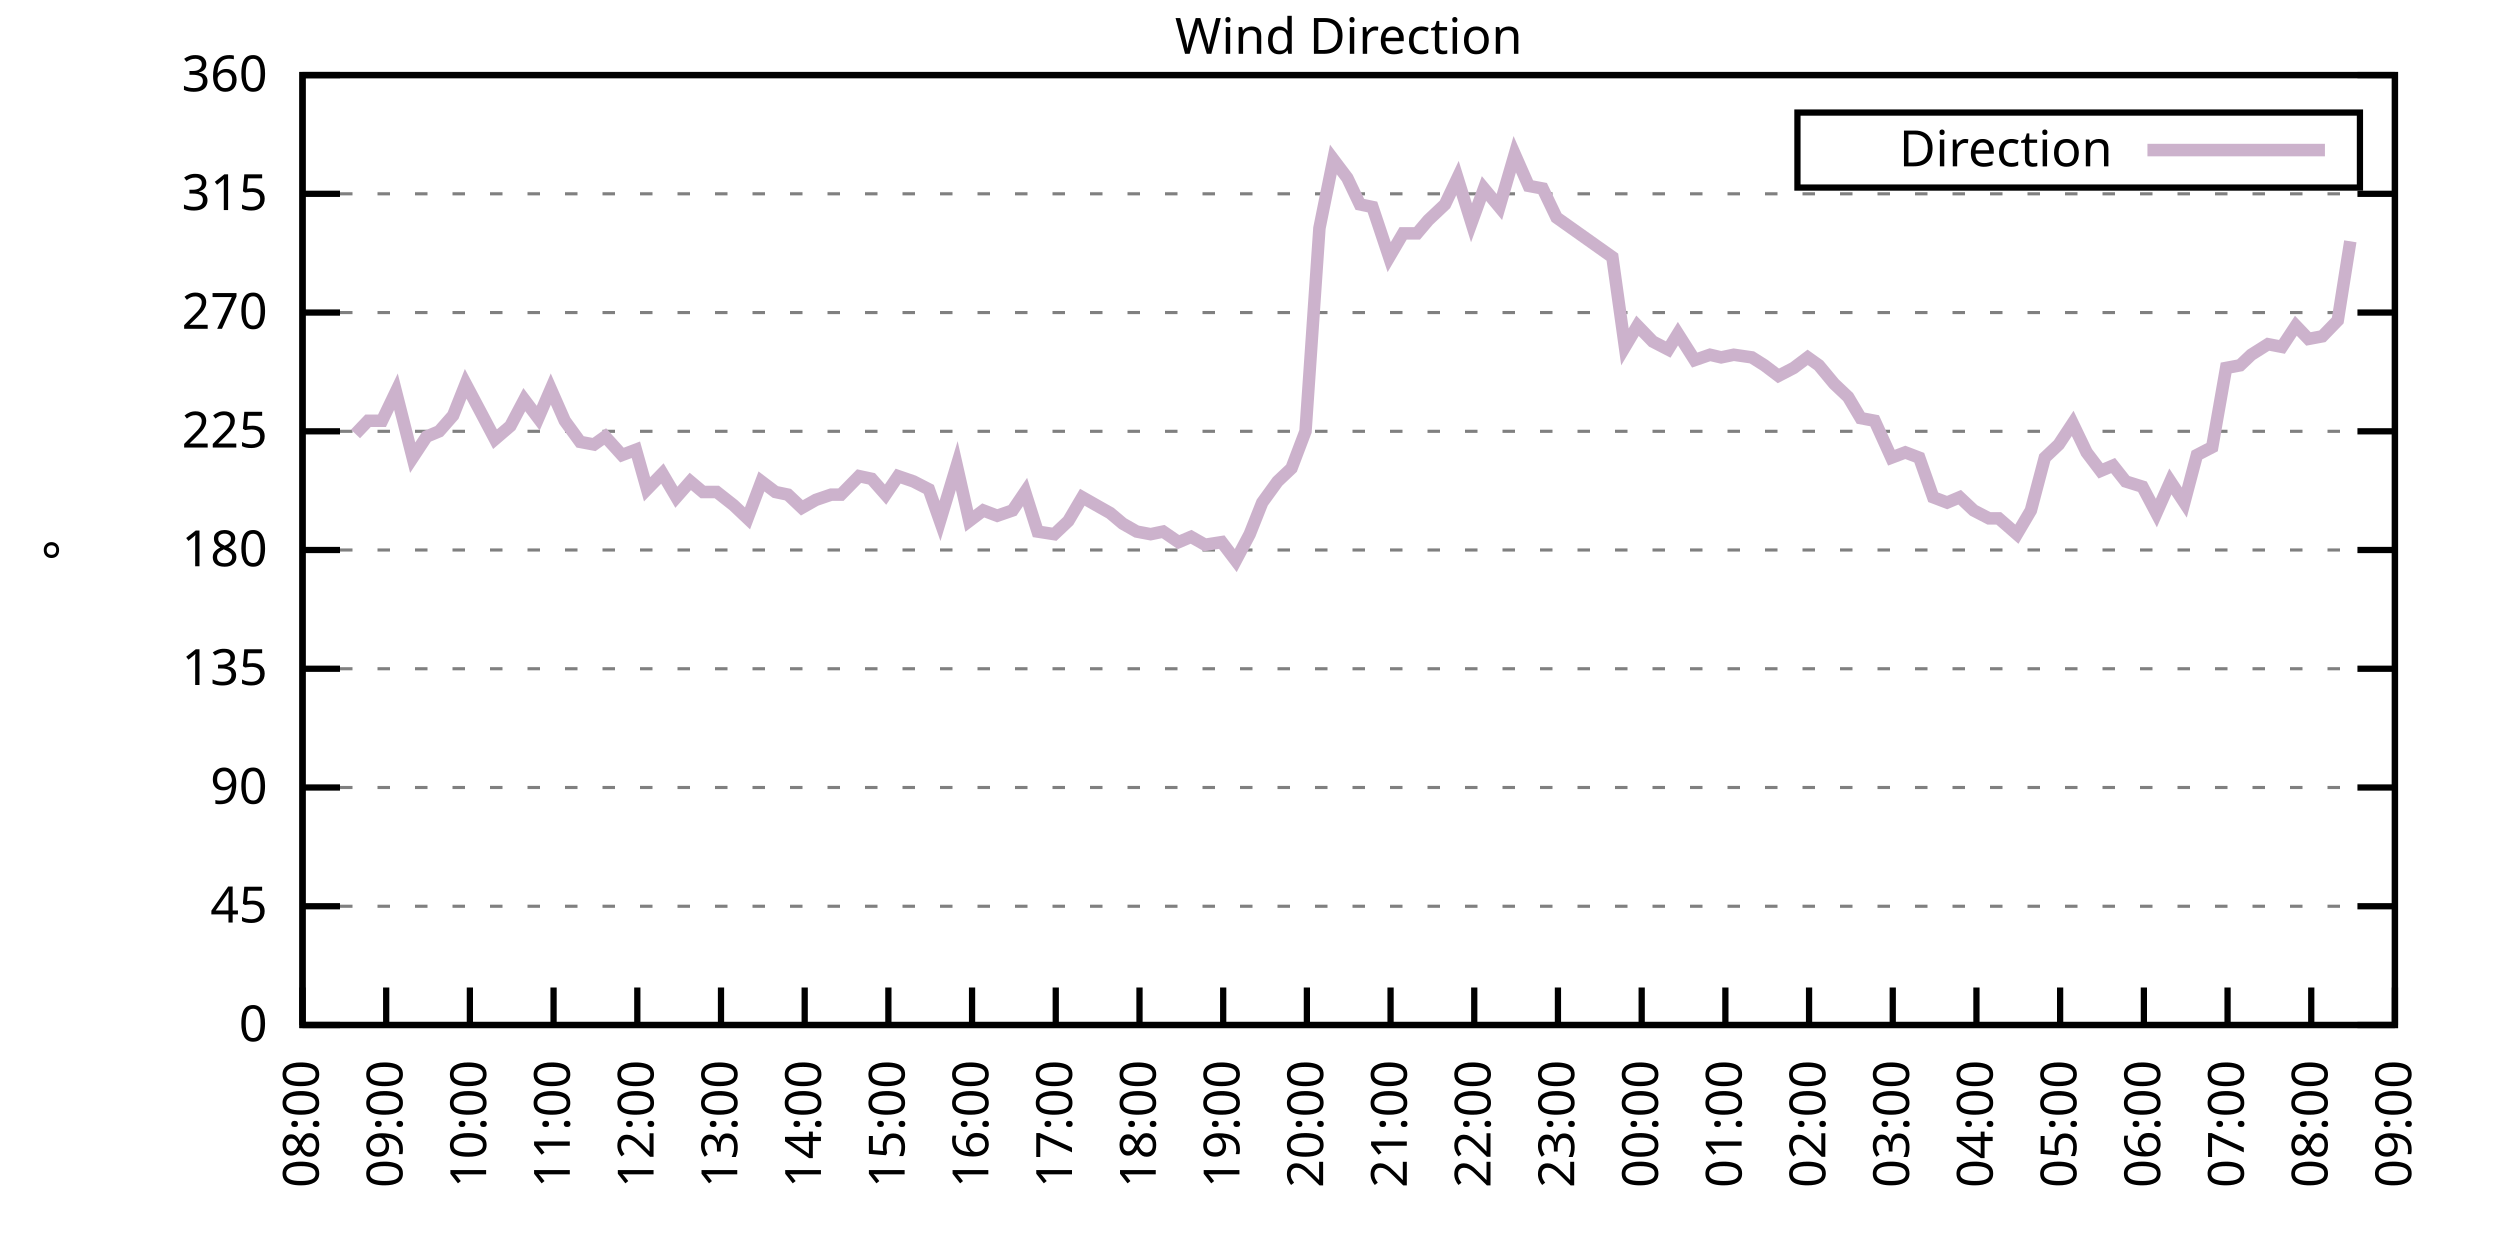
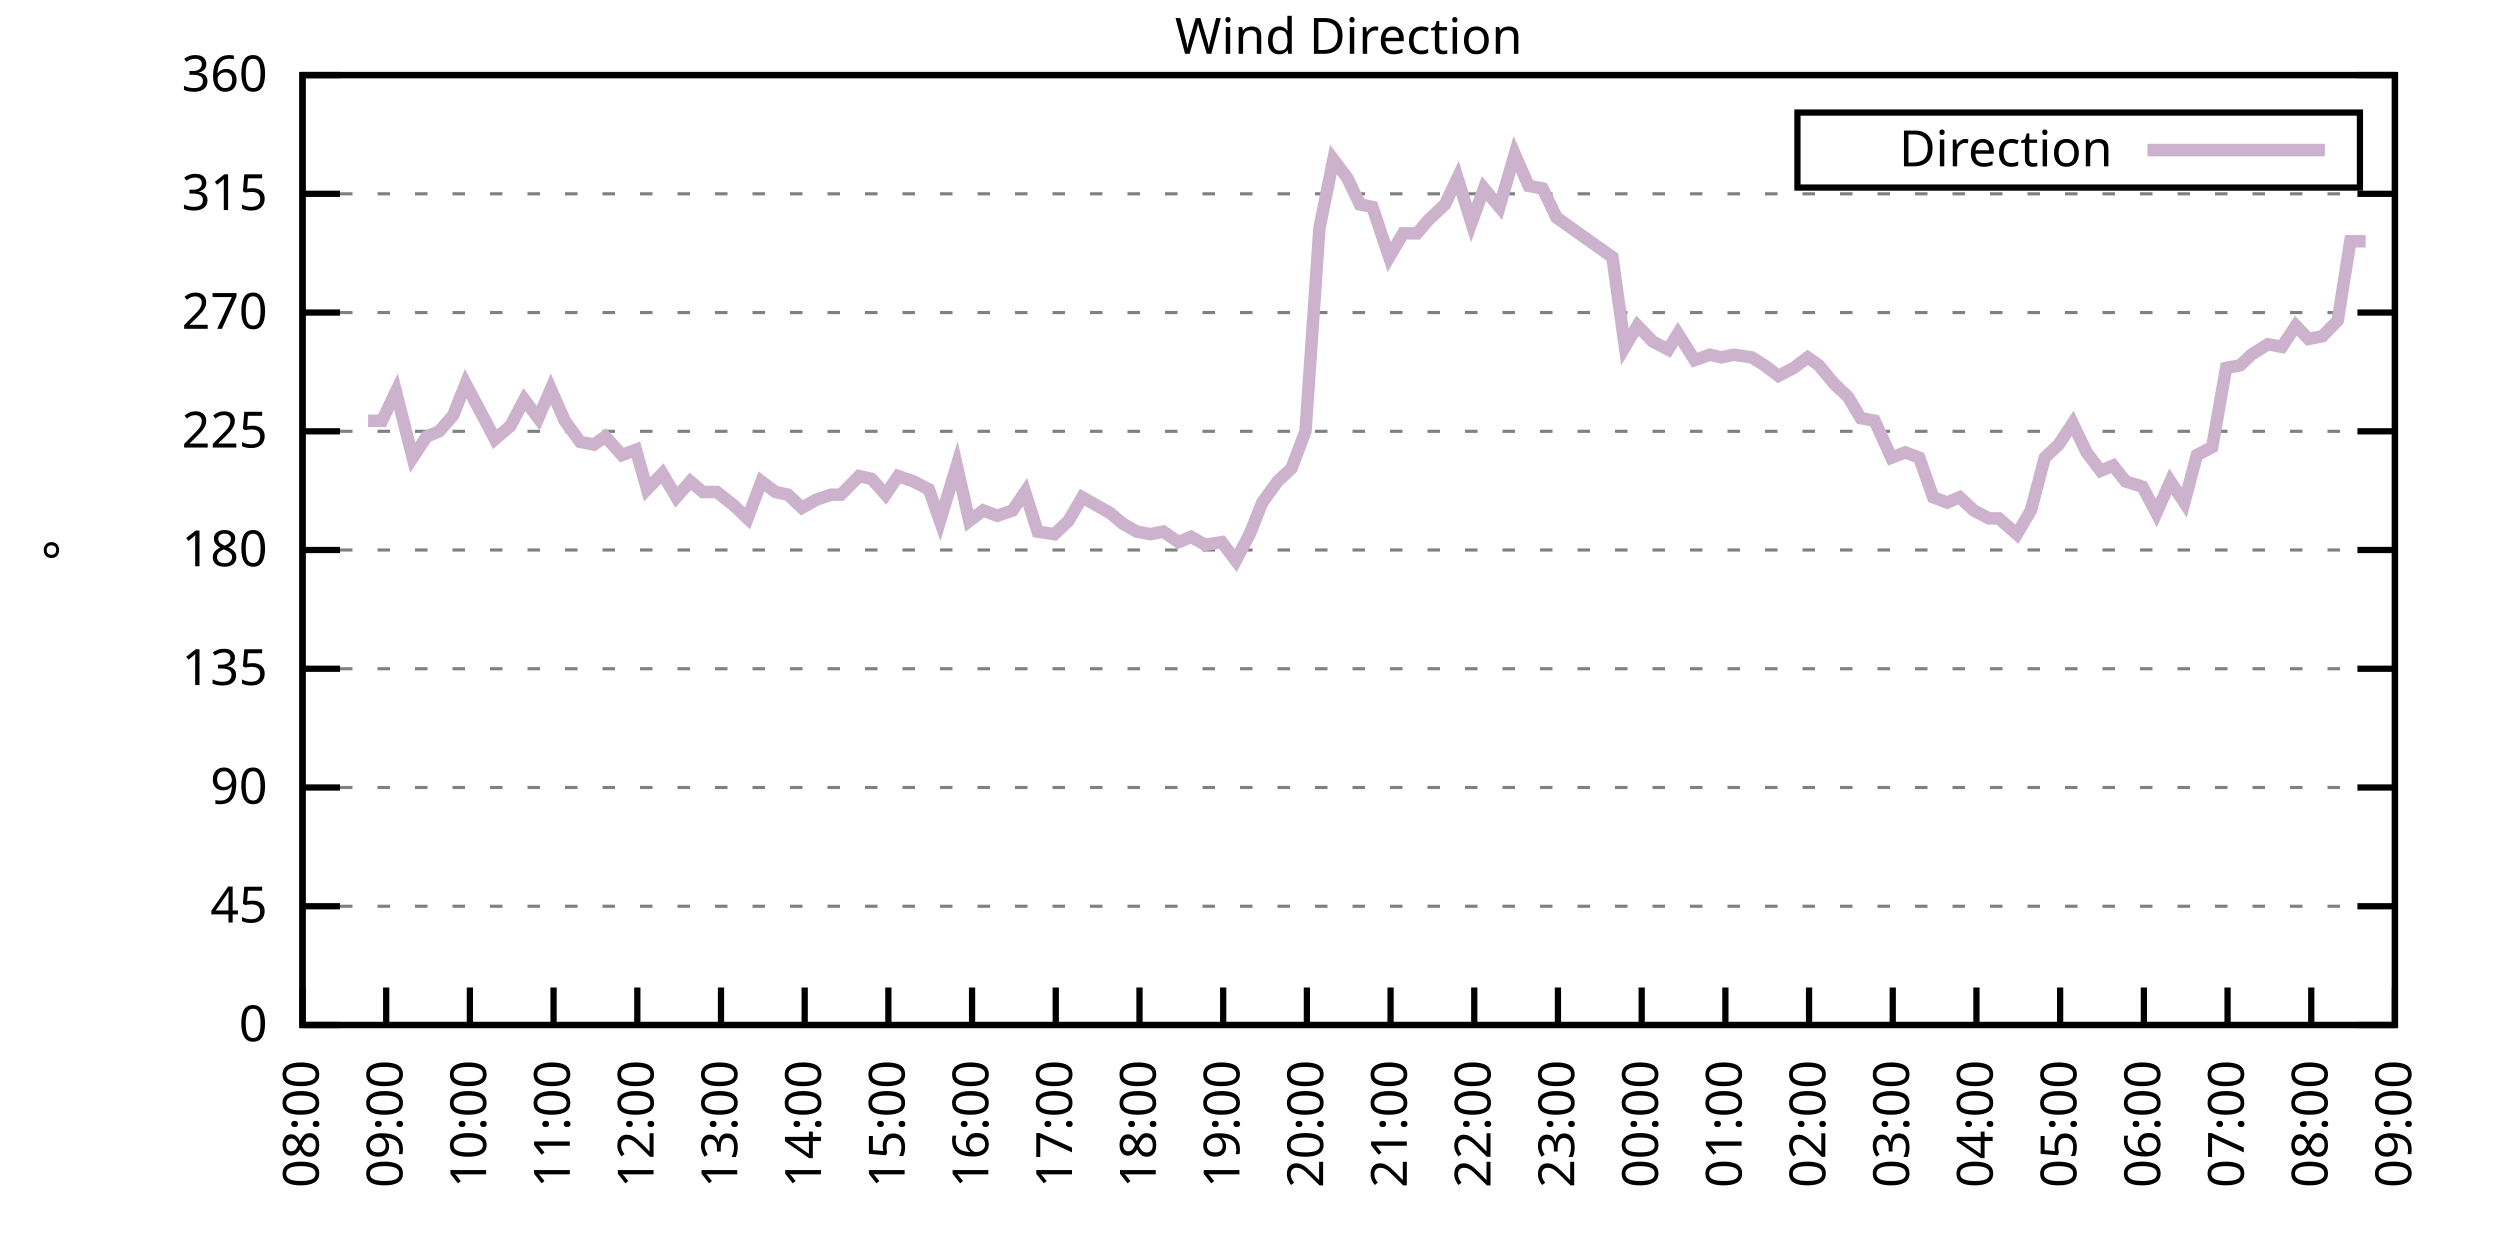
<svg xmlns="http://www.w3.org/2000/svg" xmlns:xlink="http://www.w3.org/1999/xlink" width="400" height="200" viewBox="0 0 400 200">
  <g id="gnuplot_canvas">
    <rect x="0" y="0" width="400" height="200" fill="none" />
    <defs>
      <circle id="gpDot" r="0.5" stroke-width="0.5" stroke="currentColor" />
      <path id="gpPt0" stroke-width="0.333" stroke="currentColor" d="M-1,0 h2 M0,-1 v2" />
      <path id="gpPt1" stroke-width="0.333" stroke="currentColor" d="M-1,-1 L1,1 M1,-1 L-1,1" />
      <path id="gpPt2" stroke-width="0.333" stroke="currentColor" d="M-1,0 L1,0 M0,-1 L0,1 M-1,-1 L1,1 M-1,1 L1,-1" />
      <rect id="gpPt3" stroke-width="0.333" stroke="currentColor" x="-1" y="-1" width="2" height="2" />
      <rect id="gpPt4" stroke-width="0.333" stroke="currentColor" fill="currentColor" x="-1" y="-1" width="2" height="2" />
      <circle id="gpPt5" stroke-width="0.333" stroke="currentColor" cx="0" cy="0" r="1" />
      <use xlink:href="#gpPt5" id="gpPt6" fill="currentColor" stroke="none" />
      <path id="gpPt7" stroke-width="0.333" stroke="currentColor" d="M0,-1.33 L-1.33,0.67 L1.33,0.67 z" />
      <use xlink:href="#gpPt7" id="gpPt8" fill="currentColor" stroke="none" />
      <use xlink:href="#gpPt7" id="gpPt9" stroke="currentColor" transform="rotate(180)" />
      <use xlink:href="#gpPt9" id="gpPt10" fill="currentColor" stroke="none" />
      <use xlink:href="#gpPt3" id="gpPt11" stroke="currentColor" transform="rotate(45)" />
      <use xlink:href="#gpPt11" id="gpPt12" fill="currentColor" stroke="none" />
      <path id="gpPt13" stroke-width="0.333" stroke="currentColor" d="M0,1.330 L1.265,0.411 L0.782,-1.067 L-0.782,-1.076 L-1.265,0.411 z" />
      <use xlink:href="#gpPt13" id="gpPt14" fill="currentColor" stroke="none" />
      <filter id="textbox" filterUnits="objectBoundingBox" x="0" y="0" height="1" width="1">
        <feFlood flood-color="white" flood-opacity="1" result="bgnd" />
        <feComposite in="SourceGraphic" in2="bgnd" operator="atop" />
      </filter>
      <filter id="greybox" filterUnits="objectBoundingBox" x="0" y="0" height="1" width="1">
        <feFlood flood-color="lightgrey" flood-opacity="1" result="grey" />
        <feComposite in="SourceGraphic" in2="grey" operator="atop" />
      </filter>
    </defs>
    <g fill="none" color="white" stroke="currentColor" stroke-width="1.00" stroke-linecap="butt" stroke-linejoin="miter">
</g>
    <g fill="none" color="black" stroke="currentColor" stroke-width="1.00" stroke-linecap="butt" stroke-linejoin="miter">
      <g stroke="none" shape-rendering="crispEdges">
        <polygon fill="rgb(255, 255, 255)" points="48.40,164.00 383.18,164.00 383.18,12.02 48.40,12.02 " />
      </g>
    </g>
    <g fill="none" color="black" stroke="currentColor" stroke-width="1.00" stroke-linecap="butt" stroke-linejoin="miter">
</g>
    <g fill="none" color="black" stroke="black" stroke-width="0.50" stroke-linecap="butt" stroke-linejoin="miter">
</g>
    <g fill="none" color="gray" stroke="currentColor" stroke-width="0.50" stroke-linecap="butt" stroke-linejoin="miter">
      <path stroke="gray" stroke-dasharray="2,4" class="gridline" d="M48.40,164.00 L383.19,164.00  " />
    </g>
    <g fill="none" color="gray" stroke="gray" stroke-width="1.00" stroke-linecap="butt" stroke-linejoin="miter">
</g>
    <g fill="none" color="black" stroke="currentColor" stroke-width="1.00" stroke-linecap="butt" stroke-linejoin="miter">
      <path stroke="black" d="M48.40,164.00 L54.40,164.00 M383.19,164.00 L377.19,164.00  " />
      <g transform="translate(42.80,166.60)" stroke="none" fill="black" font-family="Sans" font-size="8.00" text-anchor="end">
        <text>
          <tspan font-family="Sans"> 0</tspan>
        </text>
      </g>
    </g>
    <g fill="none" color="black" stroke="currentColor" stroke-width="1.00" stroke-linecap="butt" stroke-linejoin="miter">
</g>
    <g fill="none" color="black" stroke="black" stroke-width="0.50" stroke-linecap="butt" stroke-linejoin="miter">
</g>
    <g fill="none" color="gray" stroke="currentColor" stroke-width="0.50" stroke-linecap="butt" stroke-linejoin="miter">
      <path stroke="gray" stroke-dasharray="2,4" class="gridline" d="M48.40,145.00 L383.19,145.00  " />
    </g>
    <g fill="none" color="gray" stroke="gray" stroke-width="1.00" stroke-linecap="butt" stroke-linejoin="miter">
</g>
    <g fill="none" color="black" stroke="currentColor" stroke-width="1.00" stroke-linecap="butt" stroke-linejoin="miter">
      <path stroke="black" d="M48.40,145.00 L54.40,145.00 M383.19,145.00 L377.19,145.00  " />
      <g transform="translate(42.80,147.60)" stroke="none" fill="black" font-family="Sans" font-size="8.00" text-anchor="end">
        <text>
          <tspan font-family="Sans"> 45</tspan>
        </text>
      </g>
    </g>
    <g fill="none" color="black" stroke="currentColor" stroke-width="1.00" stroke-linecap="butt" stroke-linejoin="miter">
</g>
    <g fill="none" color="black" stroke="black" stroke-width="0.50" stroke-linecap="butt" stroke-linejoin="miter">
</g>
    <g fill="none" color="gray" stroke="currentColor" stroke-width="0.50" stroke-linecap="butt" stroke-linejoin="miter">
      <path stroke="gray" stroke-dasharray="2,4" class="gridline" d="M48.40,126.00 L383.19,126.00  " />
    </g>
    <g fill="none" color="gray" stroke="gray" stroke-width="1.00" stroke-linecap="butt" stroke-linejoin="miter">
</g>
    <g fill="none" color="black" stroke="currentColor" stroke-width="1.00" stroke-linecap="butt" stroke-linejoin="miter">
      <path stroke="black" d="M48.40,126.00 L54.40,126.00 M383.19,126.00 L377.19,126.00  " />
      <g transform="translate(42.80,128.60)" stroke="none" fill="black" font-family="Sans" font-size="8.00" text-anchor="end">
        <text>
          <tspan font-family="Sans"> 90</tspan>
        </text>
      </g>
    </g>
    <g fill="none" color="black" stroke="currentColor" stroke-width="1.00" stroke-linecap="butt" stroke-linejoin="miter">
</g>
    <g fill="none" color="black" stroke="black" stroke-width="0.50" stroke-linecap="butt" stroke-linejoin="miter">
</g>
    <g fill="none" color="gray" stroke="currentColor" stroke-width="0.50" stroke-linecap="butt" stroke-linejoin="miter">
      <path stroke="gray" stroke-dasharray="2,4" class="gridline" d="M48.40,107.00 L383.19,107.00  " />
    </g>
    <g fill="none" color="gray" stroke="gray" stroke-width="1.00" stroke-linecap="butt" stroke-linejoin="miter">
</g>
    <g fill="none" color="black" stroke="currentColor" stroke-width="1.00" stroke-linecap="butt" stroke-linejoin="miter">
      <path stroke="black" d="M48.40,107.00 L54.40,107.00 M383.19,107.00 L377.19,107.00  " />
      <g transform="translate(42.80,109.60)" stroke="none" fill="black" font-family="Sans" font-size="8.00" text-anchor="end">
        <text>
          <tspan font-family="Sans"> 135</tspan>
        </text>
      </g>
    </g>
    <g fill="none" color="black" stroke="currentColor" stroke-width="1.00" stroke-linecap="butt" stroke-linejoin="miter">
</g>
    <g fill="none" color="black" stroke="black" stroke-width="0.50" stroke-linecap="butt" stroke-linejoin="miter">
</g>
    <g fill="none" color="gray" stroke="currentColor" stroke-width="0.50" stroke-linecap="butt" stroke-linejoin="miter">
      <path stroke="gray" stroke-dasharray="2,4" class="gridline" d="M48.40,88.00 L383.19,88.00  " />
    </g>
    <g fill="none" color="gray" stroke="gray" stroke-width="1.00" stroke-linecap="butt" stroke-linejoin="miter">
</g>
    <g fill="none" color="black" stroke="currentColor" stroke-width="1.00" stroke-linecap="butt" stroke-linejoin="miter">
      <path stroke="black" d="M48.40,88.00 L54.40,88.00 M383.19,88.00 L377.19,88.00  " />
      <g transform="translate(42.80,90.60)" stroke="none" fill="black" font-family="Sans" font-size="8.00" text-anchor="end">
        <text>
          <tspan font-family="Sans"> 180</tspan>
        </text>
      </g>
    </g>
    <g fill="none" color="black" stroke="currentColor" stroke-width="1.00" stroke-linecap="butt" stroke-linejoin="miter">
</g>
    <g fill="none" color="black" stroke="black" stroke-width="0.50" stroke-linecap="butt" stroke-linejoin="miter">
</g>
    <g fill="none" color="gray" stroke="currentColor" stroke-width="0.50" stroke-linecap="butt" stroke-linejoin="miter">
      <path stroke="gray" stroke-dasharray="2,4" class="gridline" d="M48.40,69.01 L383.19,69.01  " />
    </g>
    <g fill="none" color="gray" stroke="gray" stroke-width="1.00" stroke-linecap="butt" stroke-linejoin="miter">
</g>
    <g fill="none" color="black" stroke="currentColor" stroke-width="1.00" stroke-linecap="butt" stroke-linejoin="miter">
      <path stroke="black" d="M48.40,69.01 L54.40,69.01 M383.19,69.01 L377.19,69.01  " />
      <g transform="translate(42.80,71.61)" stroke="none" fill="black" font-family="Sans" font-size="8.00" text-anchor="end">
        <text>
          <tspan font-family="Sans"> 225</tspan>
        </text>
      </g>
    </g>
    <g fill="none" color="black" stroke="currentColor" stroke-width="1.00" stroke-linecap="butt" stroke-linejoin="miter">
</g>
    <g fill="none" color="black" stroke="black" stroke-width="0.50" stroke-linecap="butt" stroke-linejoin="miter">
</g>
    <g fill="none" color="gray" stroke="currentColor" stroke-width="0.50" stroke-linecap="butt" stroke-linejoin="miter">
      <path stroke="gray" stroke-dasharray="2,4" class="gridline" d="M48.40,50.01 L383.19,50.01  " />
    </g>
    <g fill="none" color="gray" stroke="gray" stroke-width="1.00" stroke-linecap="butt" stroke-linejoin="miter">
</g>
    <g fill="none" color="black" stroke="currentColor" stroke-width="1.00" stroke-linecap="butt" stroke-linejoin="miter">
      <path stroke="black" d="M48.40,50.01 L54.40,50.01 M383.19,50.01 L377.19,50.01  " />
      <g transform="translate(42.80,52.61)" stroke="none" fill="black" font-family="Sans" font-size="8.00" text-anchor="end">
        <text>
          <tspan font-family="Sans"> 270</tspan>
        </text>
      </g>
    </g>
    <g fill="none" color="black" stroke="currentColor" stroke-width="1.00" stroke-linecap="butt" stroke-linejoin="miter">
</g>
    <g fill="none" color="black" stroke="black" stroke-width="0.50" stroke-linecap="butt" stroke-linejoin="miter">
</g>
    <g fill="none" color="gray" stroke="currentColor" stroke-width="0.50" stroke-linecap="butt" stroke-linejoin="miter">
      <path stroke="gray" stroke-dasharray="2,4" class="gridline" d="M48.40,31.01 L383.19,31.01  " />
    </g>
    <g fill="none" color="gray" stroke="gray" stroke-width="1.00" stroke-linecap="butt" stroke-linejoin="miter">
</g>
    <g fill="none" color="black" stroke="currentColor" stroke-width="1.00" stroke-linecap="butt" stroke-linejoin="miter">
      <path stroke="black" d="M48.40,31.01 L54.40,31.01 M383.19,31.01 L377.19,31.01  " />
      <g transform="translate(42.80,33.61)" stroke="none" fill="black" font-family="Sans" font-size="8.00" text-anchor="end">
        <text>
          <tspan font-family="Sans"> 315</tspan>
        </text>
      </g>
    </g>
    <g fill="none" color="black" stroke="currentColor" stroke-width="1.00" stroke-linecap="butt" stroke-linejoin="miter">
</g>
    <g fill="none" color="black" stroke="black" stroke-width="0.50" stroke-linecap="butt" stroke-linejoin="miter">
</g>
    <g fill="none" color="gray" stroke="currentColor" stroke-width="0.50" stroke-linecap="butt" stroke-linejoin="miter">
      <path stroke="gray" stroke-dasharray="2,4" class="gridline" d="M48.40,12.01 L383.19,12.01  " />
    </g>
    <g fill="none" color="gray" stroke="gray" stroke-width="1.00" stroke-linecap="butt" stroke-linejoin="miter">
</g>
    <g fill="none" color="black" stroke="currentColor" stroke-width="1.00" stroke-linecap="butt" stroke-linejoin="miter">
      <path stroke="black" d="M48.40,12.01 L54.40,12.01 M383.19,12.01 L377.19,12.01  " />
      <g transform="translate(42.80,14.61)" stroke="none" fill="black" font-family="Sans" font-size="8.00" text-anchor="end">
        <text>
          <tspan font-family="Sans"> 360</tspan>
        </text>
      </g>
    </g>
    <g fill="none" color="black" stroke="currentColor" stroke-width="1.00" stroke-linecap="butt" stroke-linejoin="miter">
      <path stroke="black" d="M48.40,164.00 L48.40,158.00  " />
      <g transform="translate(51.00,169.60) rotate(270.00)" stroke="none" fill="black" font-family="Sans" font-size="8.00" text-anchor="end">
        <text>
          <tspan font-family="Sans">08:00</tspan>
        </text>
      </g>
    </g>
    <g fill="none" color="black" stroke="currentColor" stroke-width="1.00" stroke-linecap="butt" stroke-linejoin="miter">
      <path stroke="black" d="M61.79,164.00 L61.79,158.00  " />
      <g transform="translate(64.39,169.60) rotate(270.00)" stroke="none" fill="black" font-family="Sans" font-size="8.00" text-anchor="end">
        <text>
          <tspan font-family="Sans">09:00</tspan>
        </text>
      </g>
    </g>
    <g fill="none" color="black" stroke="currentColor" stroke-width="1.00" stroke-linecap="butt" stroke-linejoin="miter">
      <path stroke="black" d="M75.18,164.00 L75.18,158.00  " />
      <g transform="translate(77.78,169.60) rotate(270.00)" stroke="none" fill="black" font-family="Sans" font-size="8.00" text-anchor="end">
        <text>
          <tspan font-family="Sans">10:00</tspan>
        </text>
      </g>
    </g>
    <g fill="none" color="black" stroke="currentColor" stroke-width="1.00" stroke-linecap="butt" stroke-linejoin="miter">
      <path stroke="black" d="M88.57,164.00 L88.57,158.00  " />
      <g transform="translate(91.17,169.60) rotate(270.00)" stroke="none" fill="black" font-family="Sans" font-size="8.00" text-anchor="end">
        <text>
          <tspan font-family="Sans">11:00</tspan>
        </text>
      </g>
    </g>
    <g fill="none" color="black" stroke="currentColor" stroke-width="1.00" stroke-linecap="butt" stroke-linejoin="miter">
      <path stroke="black" d="M101.97,164.00 L101.97,158.00  " />
      <g transform="translate(104.57,169.60) rotate(270.00)" stroke="none" fill="black" font-family="Sans" font-size="8.00" text-anchor="end">
        <text>
          <tspan font-family="Sans">12:00</tspan>
        </text>
      </g>
    </g>
    <g fill="none" color="black" stroke="currentColor" stroke-width="1.00" stroke-linecap="butt" stroke-linejoin="miter">
      <path stroke="black" d="M115.36,164.00 L115.36,158.00  " />
      <g transform="translate(117.96,169.60) rotate(270.00)" stroke="none" fill="black" font-family="Sans" font-size="8.00" text-anchor="end">
        <text>
          <tspan font-family="Sans">13:00</tspan>
        </text>
      </g>
    </g>
    <g fill="none" color="black" stroke="currentColor" stroke-width="1.00" stroke-linecap="butt" stroke-linejoin="miter">
      <path stroke="black" d="M128.75,164.00 L128.75,158.00  " />
      <g transform="translate(131.35,169.60) rotate(270.00)" stroke="none" fill="black" font-family="Sans" font-size="8.00" text-anchor="end">
        <text>
          <tspan font-family="Sans">14:00</tspan>
        </text>
      </g>
    </g>
    <g fill="none" color="black" stroke="currentColor" stroke-width="1.00" stroke-linecap="butt" stroke-linejoin="miter">
      <path stroke="black" d="M142.14,164.00 L142.14,158.00  " />
      <g transform="translate(144.74,169.60) rotate(270.00)" stroke="none" fill="black" font-family="Sans" font-size="8.00" text-anchor="end">
        <text>
          <tspan font-family="Sans">15:00</tspan>
        </text>
      </g>
    </g>
    <g fill="none" color="black" stroke="currentColor" stroke-width="1.00" stroke-linecap="butt" stroke-linejoin="miter">
      <path stroke="black" d="M155.53,164.00 L155.53,158.00  " />
      <g transform="translate(158.13,169.60) rotate(270.00)" stroke="none" fill="black" font-family="Sans" font-size="8.00" text-anchor="end">
        <text>
          <tspan font-family="Sans">16:00</tspan>
        </text>
      </g>
    </g>
    <g fill="none" color="black" stroke="currentColor" stroke-width="1.00" stroke-linecap="butt" stroke-linejoin="miter">
      <path stroke="black" d="M168.92,164.00 L168.92,158.00  " />
      <g transform="translate(171.52,169.60) rotate(270.00)" stroke="none" fill="black" font-family="Sans" font-size="8.00" text-anchor="end">
        <text>
          <tspan font-family="Sans">17:00</tspan>
        </text>
      </g>
    </g>
    <g fill="none" color="black" stroke="currentColor" stroke-width="1.00" stroke-linecap="butt" stroke-linejoin="miter">
      <path stroke="black" d="M182.32,164.00 L182.32,158.00  " />
      <g transform="translate(184.92,169.60) rotate(270.00)" stroke="none" fill="black" font-family="Sans" font-size="8.00" text-anchor="end">
        <text>
          <tspan font-family="Sans">18:00</tspan>
        </text>
      </g>
    </g>
    <g fill="none" color="black" stroke="currentColor" stroke-width="1.00" stroke-linecap="butt" stroke-linejoin="miter">
      <path stroke="black" d="M195.71,164.00 L195.71,158.00  " />
      <g transform="translate(198.31,169.60) rotate(270.00)" stroke="none" fill="black" font-family="Sans" font-size="8.00" text-anchor="end">
        <text>
          <tspan font-family="Sans">19:00</tspan>
        </text>
      </g>
    </g>
    <g fill="none" color="black" stroke="currentColor" stroke-width="1.00" stroke-linecap="butt" stroke-linejoin="miter">
      <path stroke="black" d="M209.10,164.00 L209.10,158.00  " />
      <g transform="translate(211.70,169.60) rotate(270.00)" stroke="none" fill="black" font-family="Sans" font-size="8.00" text-anchor="end">
        <text>
          <tspan font-family="Sans">20:00</tspan>
        </text>
      </g>
    </g>
    <g fill="none" color="black" stroke="currentColor" stroke-width="1.00" stroke-linecap="butt" stroke-linejoin="miter">
      <path stroke="black" d="M222.49,164.00 L222.49,158.00  " />
      <g transform="translate(225.09,169.60) rotate(270.00)" stroke="none" fill="black" font-family="Sans" font-size="8.00" text-anchor="end">
        <text>
          <tspan font-family="Sans">21:00</tspan>
        </text>
      </g>
    </g>
    <g fill="none" color="black" stroke="currentColor" stroke-width="1.00" stroke-linecap="butt" stroke-linejoin="miter">
      <path stroke="black" d="M235.88,164.00 L235.88,158.00  " />
      <g transform="translate(238.48,169.60) rotate(270.00)" stroke="none" fill="black" font-family="Sans" font-size="8.00" text-anchor="end">
        <text>
          <tspan font-family="Sans">22:00</tspan>
        </text>
      </g>
    </g>
    <g fill="none" color="black" stroke="currentColor" stroke-width="1.00" stroke-linecap="butt" stroke-linejoin="miter">
      <path stroke="black" d="M249.27,164.00 L249.27,158.00  " />
      <g transform="translate(251.87,169.60) rotate(270.00)" stroke="none" fill="black" font-family="Sans" font-size="8.00" text-anchor="end">
        <text>
          <tspan font-family="Sans">23:00</tspan>
        </text>
      </g>
    </g>
    <g fill="none" color="black" stroke="currentColor" stroke-width="1.00" stroke-linecap="butt" stroke-linejoin="miter">
      <path stroke="black" d="M262.67,164.00 L262.67,158.00  " />
      <g transform="translate(265.27,169.60) rotate(270.00)" stroke="none" fill="black" font-family="Sans" font-size="8.00" text-anchor="end">
        <text>
          <tspan font-family="Sans">00:00</tspan>
        </text>
      </g>
    </g>
    <g fill="none" color="black" stroke="currentColor" stroke-width="1.00" stroke-linecap="butt" stroke-linejoin="miter">
      <path stroke="black" d="M276.06,164.00 L276.06,158.00  " />
      <g transform="translate(278.66,169.60) rotate(270.00)" stroke="none" fill="black" font-family="Sans" font-size="8.00" text-anchor="end">
        <text>
          <tspan font-family="Sans">01:00</tspan>
        </text>
      </g>
    </g>
    <g fill="none" color="black" stroke="currentColor" stroke-width="1.00" stroke-linecap="butt" stroke-linejoin="miter">
      <path stroke="black" d="M289.45,164.00 L289.45,158.00  " />
      <g transform="translate(292.05,169.60) rotate(270.00)" stroke="none" fill="black" font-family="Sans" font-size="8.00" text-anchor="end">
        <text>
          <tspan font-family="Sans">02:00</tspan>
        </text>
      </g>
    </g>
    <g fill="none" color="black" stroke="currentColor" stroke-width="1.00" stroke-linecap="butt" stroke-linejoin="miter">
      <path stroke="black" d="M302.84,164.00 L302.84,158.00  " />
      <g transform="translate(305.44,169.60) rotate(270.00)" stroke="none" fill="black" font-family="Sans" font-size="8.00" text-anchor="end">
        <text>
          <tspan font-family="Sans">03:00</tspan>
        </text>
      </g>
    </g>
    <g fill="none" color="black" stroke="currentColor" stroke-width="1.00" stroke-linecap="butt" stroke-linejoin="miter">
      <path stroke="black" d="M316.23,164.00 L316.23,158.00  " />
      <g transform="translate(318.83,169.60) rotate(270.00)" stroke="none" fill="black" font-family="Sans" font-size="8.00" text-anchor="end">
        <text>
          <tspan font-family="Sans">04:00</tspan>
        </text>
      </g>
    </g>
    <g fill="none" color="black" stroke="currentColor" stroke-width="1.00" stroke-linecap="butt" stroke-linejoin="miter">
      <path stroke="black" d="M329.62,164.00 L329.62,158.00  " />
      <g transform="translate(332.22,169.60) rotate(270.00)" stroke="none" fill="black" font-family="Sans" font-size="8.00" text-anchor="end">
        <text>
          <tspan font-family="Sans">05:00</tspan>
        </text>
      </g>
    </g>
    <g fill="none" color="black" stroke="currentColor" stroke-width="1.00" stroke-linecap="butt" stroke-linejoin="miter">
      <path stroke="black" d="M343.02,164.00 L343.02,158.00  " />
      <g transform="translate(345.62,169.60) rotate(270.00)" stroke="none" fill="black" font-family="Sans" font-size="8.00" text-anchor="end">
        <text>
          <tspan font-family="Sans">06:00</tspan>
        </text>
      </g>
    </g>
    <g fill="none" color="black" stroke="currentColor" stroke-width="1.00" stroke-linecap="butt" stroke-linejoin="miter">
      <path stroke="black" d="M356.41,164.00 L356.41,158.00  " />
      <g transform="translate(359.01,169.60) rotate(270.00)" stroke="none" fill="black" font-family="Sans" font-size="8.00" text-anchor="end">
        <text>
          <tspan font-family="Sans">07:00</tspan>
        </text>
      </g>
    </g>
    <g fill="none" color="black" stroke="currentColor" stroke-width="1.00" stroke-linecap="butt" stroke-linejoin="miter">
      <path stroke="black" d="M369.80,164.00 L369.80,158.00  " />
      <g transform="translate(372.40,169.60) rotate(270.00)" stroke="none" fill="black" font-family="Sans" font-size="8.00" text-anchor="end">
        <text>
          <tspan font-family="Sans">08:00</tspan>
        </text>
      </g>
    </g>
    <g fill="none" color="black" stroke="currentColor" stroke-width="1.00" stroke-linecap="butt" stroke-linejoin="miter">
      <path stroke="black" d="M383.19,164.00 L383.19,158.00  " />
      <g transform="translate(385.79,169.60) rotate(270.00)" stroke="none" fill="black" font-family="Sans" font-size="8.00" text-anchor="end">
        <text>
          <tspan font-family="Sans">09:00</tspan>
        </text>
      </g>
    </g>
    <g fill="none" color="black" stroke="currentColor" stroke-width="1.00" stroke-linecap="butt" stroke-linejoin="miter">
</g>
    <g fill="none" color="black" stroke="currentColor" stroke-width="1.00" stroke-linecap="butt" stroke-linejoin="miter">
      <path stroke="black" d="M48.40,12.01 L48.40,164.00 L383.19,164.00 L383.19,12.01 L48.40,12.01 Z  " />
    </g>
    <g fill="none" color="black" stroke="currentColor" stroke-width="1.00" stroke-linecap="butt" stroke-linejoin="miter">
</g>
    <g fill="none" color="black" stroke="currentColor" stroke-width="1.00" stroke-linecap="butt" stroke-linejoin="miter">
      <path stroke="black" d="M287.59,30.01 L287.59,18.01 L377.59,18.01 L377.59,30.01 L287.59,30.01 Z  " />
    </g>
    <g id="Wind_direction_plot_1">
      <g fill="none" color="white" stroke="black" stroke-width="2.00" stroke-linecap="butt" stroke-linejoin="miter">
</g>
      <g fill="none" color="black" stroke="currentColor" stroke-width="2.00" stroke-linecap="butt" stroke-linejoin="miter">
        <g transform="translate(337.99,26.61)" stroke="none" fill="black" font-family="Sans" font-size="8.00" text-anchor="end">
          <text>
            <tspan font-family="Sans">Direction</tspan>
          </text>
        </g>
      </g>
      <g fill="none" color="black" stroke="currentColor" stroke-width="2.00" stroke-linecap="butt" stroke-linejoin="miter">
-         <path stroke="rgb(204, 178, 204)" d="M343.59,24.01 L371.99,24.01 M56.88,69.43 L58.89,67.32 L61.12,67.32 L63.35,62.67 L66.03,73.23 L68.26,69.85   L70.27,69.01 L72.50,66.47 L74.51,61.41 L76.97,66.05 L79.20,70.27 L81.66,68.16 L83.89,63.94 L86.12,66.90   L88.13,62.25 L90.36,67.32 L92.82,70.70 L95.05,71.12 L96.83,69.85 L99.51,72.81 L101.74,71.96 L103.53,78.29   L105.98,75.76 L108.22,79.56 L110.45,77.03 L112.46,78.72 L114.69,78.72 L117.37,80.83 L119.60,82.94 L121.83,77.03   L124.06,78.72 L126.07,79.14 L128.30,81.25 L130.54,79.98 L132.99,79.14 L134.55,79.14 L137.45,76.18 L139.46,76.61   L141.69,79.14 L143.70,76.18 L146.16,77.03 L148.61,78.29 L150.40,83.36 L153.08,74.49 L155.09,83.36 L157.32,81.67   L159.55,82.52 L162.01,81.67 L164.01,78.72 L166.02,85.05 L168.70,85.47 L170.93,83.36 L173.17,79.56 L175.40,80.83   L177.63,82.09 L179.64,83.78 L181.87,85.05 L184.10,85.47 L186.11,85.05 L188.57,86.74 L190.57,85.89 L192.81,87.16   L195.48,86.74 L197.72,89.69 L199.95,85.47 L201.96,80.41 L204.41,77.03 L206.64,74.92 L208.88,69.01 L211.11,36.50   L213.34,25.52 L215.57,28.48 L217.58,32.70 L219.59,33.12 L222.27,41.14 L224.50,37.34 L226.73,37.34 L228.52,35.23   L231.20,32.70 L233.20,28.48 L235.44,35.65 L237.44,30.16 L239.90,33.12 L242.36,24.68 L244.59,29.74 L246.82,30.16   L249.05,34.81 L257.98,41.14 L259.99,55.50 L262.00,52.12 L264.45,54.65 L266.91,55.92 L268.47,53.39 L271.15,57.61   L273.60,56.76 L275.39,57.18 L277.40,56.76 L280.30,57.18 L282.31,58.45 L284.54,60.14 L286.99,58.87 L289.23,57.18   L291.01,58.45 L293.47,61.41 L295.70,63.52 L297.71,66.90 L299.94,67.32 L302.62,73.23 L304.85,72.38 L307.08,73.23   L309.31,79.56 L311.54,80.41 L313.55,79.56 L315.79,81.67 L318.24,82.94 L319.80,82.94 L322.70,85.47 L324.94,81.67   L327.17,73.23 L329.40,71.12 L331.63,67.74 L333.86,72.38 L336.10,75.34 L338.10,74.49 L340.11,77.03 L342.79,77.87   L345.02,82.09 L347.26,77.03 L349.49,80.41 L351.50,72.81 L353.95,71.54 L356.18,58.87 L358.42,58.45 L360.20,56.76   L362.88,55.07 L365.11,55.50 L367.34,52.12 L369.35,54.23 L371.58,53.81 L374.04,51.27 L376.05,38.61  " />
+         <path stroke="rgb(204, 178, 204)" d="M343.59,24.01 L371.99,24.01 M58.89,67.32 L61.12,67.32 L63.35,62.67 L66.03,73.23 L68.26,69.85 L70.27,69.01   L72.50,66.47 L74.51,61.41 L76.97,66.05 L79.20,70.27 L81.66,68.16 L83.89,63.94 L86.12,66.90 L88.13,62.25   L90.36,67.32 L92.82,70.70 L95.05,71.12 L96.83,69.85 L99.51,72.81 L101.74,71.96 L103.53,78.29 L105.98,75.76   L108.22,79.56 L110.45,77.03 L112.46,78.72 L114.69,78.72 L117.37,80.83 L119.60,82.94 L121.83,77.03 L124.06,78.72   L126.07,79.14 L128.30,81.25 L130.54,79.98 L132.99,79.14 L134.55,79.14 L137.45,76.18 L139.46,76.61 L141.69,79.14   L143.70,76.18 L146.16,77.03 L148.61,78.29 L150.40,83.36 L153.08,74.49 L155.09,83.36 L157.32,81.67 L159.55,82.52   L162.01,81.67 L164.01,78.72 L166.02,85.05 L168.70,85.47 L170.93,83.36 L173.17,79.56 L175.40,80.83 L177.63,82.09   L179.64,83.78 L181.87,85.05 L184.10,85.47 L186.11,85.05 L188.57,86.74 L190.57,85.89 L192.81,87.16 L195.48,86.74   L197.72,89.69 L199.95,85.47 L201.96,80.41 L204.41,77.03 L206.64,74.92 L208.88,69.01 L211.11,36.50 L213.34,25.52   L215.57,28.48 L217.58,32.70 L219.59,33.12 L222.27,41.14 L224.50,37.34 L226.73,37.34 L228.52,35.23 L231.20,32.70   L233.20,28.48 L235.44,35.65 L237.44,30.16 L239.90,33.12 L242.36,24.68 L244.59,29.74 L246.82,30.16 L249.05,34.81   L257.98,41.14 L259.99,55.50 L262.00,52.12 L264.45,54.65 L266.91,55.92 L268.47,53.39 L271.15,57.61 L273.60,56.76   L275.39,57.18 L277.40,56.76 L280.30,57.18 L282.31,58.45 L284.54,60.14 L286.99,58.87 L289.23,57.18 L291.01,58.45   L293.47,61.41 L295.70,63.52 L297.71,66.90 L299.94,67.32 L302.62,73.23 L304.85,72.38 L307.08,73.23 L309.31,79.56   L311.54,80.41 L313.55,79.56 L315.79,81.67 L318.24,82.94 L319.80,82.94 L322.70,85.47 L324.94,81.67 L327.17,73.23   L329.40,71.12 L331.63,67.74 L333.86,72.38 L336.10,75.34 L338.10,74.49 L340.11,77.03 L342.79,77.87 L345.02,82.09   L347.26,77.03 L349.49,80.41 L351.50,72.81 L353.95,71.54 L356.18,58.87 L358.42,58.45 L360.20,56.76 L362.88,55.07   L365.11,55.50 L367.34,52.12 L369.35,54.23 L371.58,53.81 L374.04,51.27 L376.05,38.61 L378.50,38.61  " />
      </g>
    </g>
    <g fill="none" color="black" stroke="currentColor" stroke-width="2.00" stroke-linecap="butt" stroke-linejoin="miter">
</g>
    <g fill="none" color="black" stroke="black" stroke-width="1.00" stroke-linecap="butt" stroke-linejoin="miter">
</g>
    <g fill="none" color="black" stroke="currentColor" stroke-width="1.00" stroke-linecap="butt" stroke-linejoin="miter">
      <path stroke="black" d="M48.40,12.01 L48.40,164.00 L383.19,164.00 L383.19,12.01 L48.40,12.01 Z  " />
      <g transform="translate(12.80,88.01) rotate(270.00)" stroke="none" fill="black" font-family="Sans" font-size="8.00" text-anchor="middle">
        <text>
          <tspan font-family="Sans">°</tspan>
        </text>
      </g>
    </g>
    <g fill="none" color="black" stroke="currentColor" stroke-width="1.00" stroke-linecap="butt" stroke-linejoin="miter">
</g>
    <g fill="none" color="black" stroke="currentColor" stroke-width="1.00" stroke-linecap="butt" stroke-linejoin="miter">
      <g transform="translate(215.79,8.61)" stroke="none" fill="black" font-family="Sans" font-size="8.00" text-anchor="middle">
        <text>
          <tspan font-family="Sans">Wind Direction</tspan>
        </text>
      </g>
    </g>
    <g fill="none" color="black" stroke="currentColor" stroke-width="1.00" stroke-linecap="butt" stroke-linejoin="miter">
</g>
  </g>
</svg>
